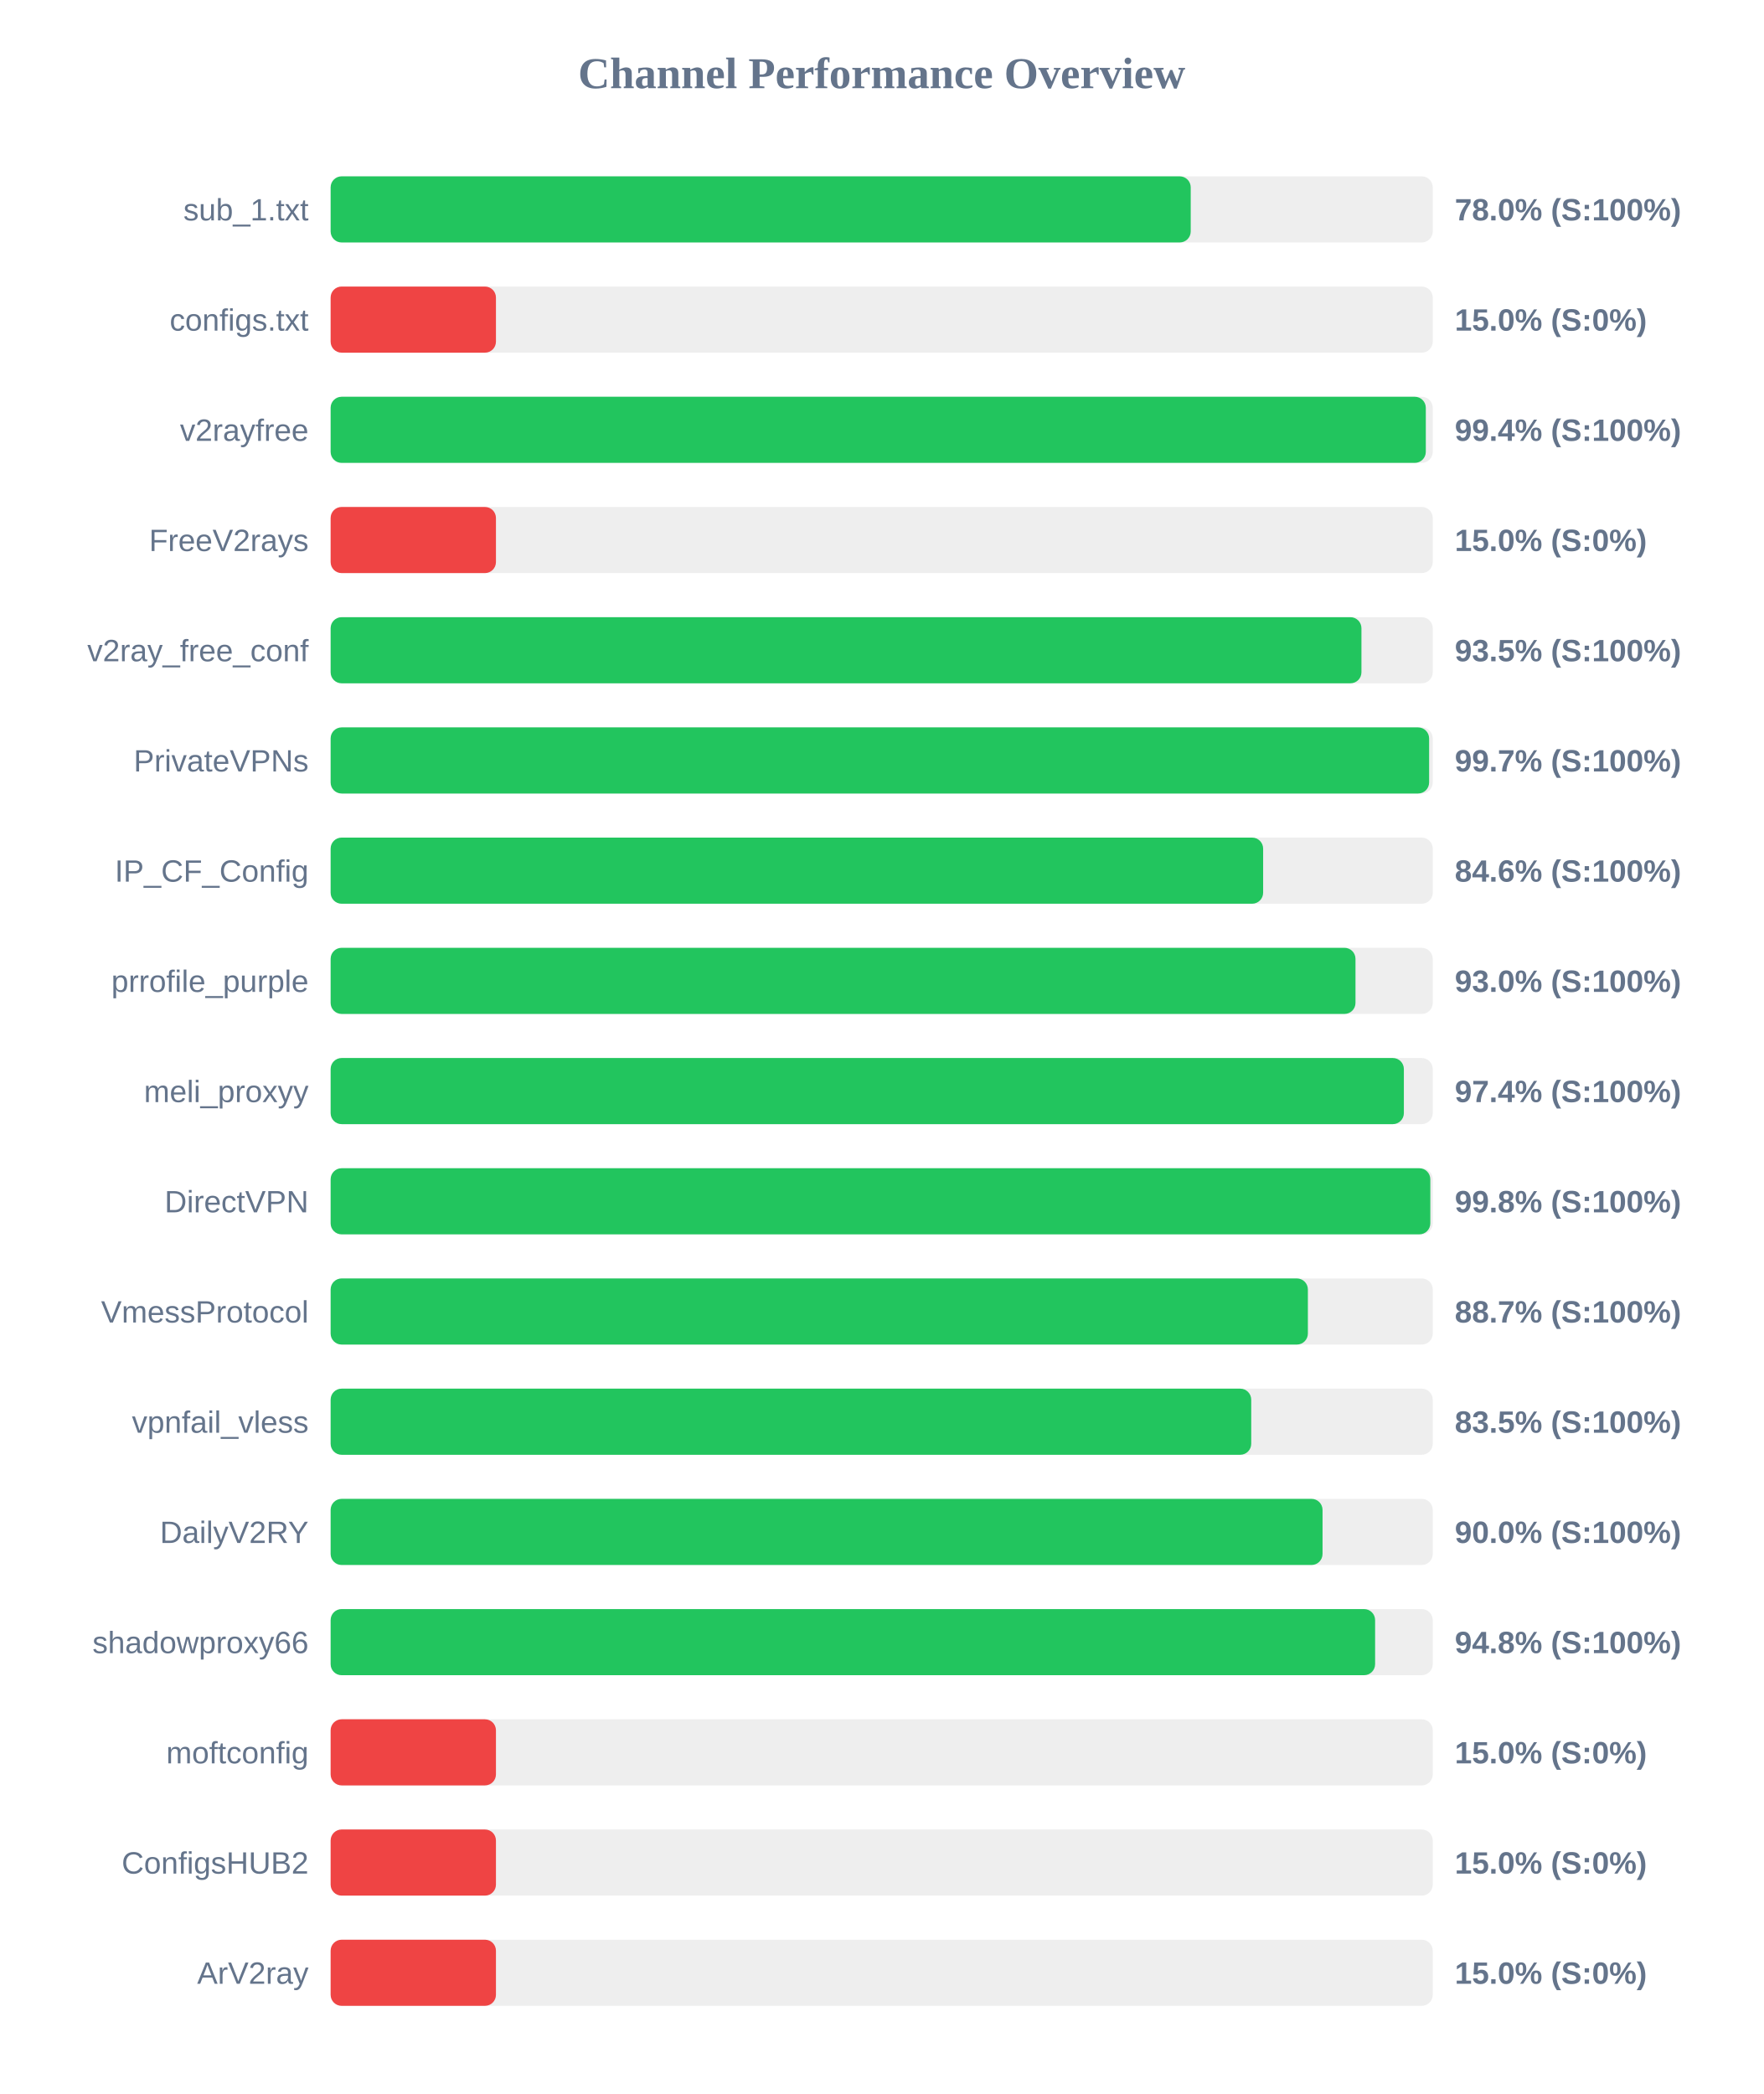
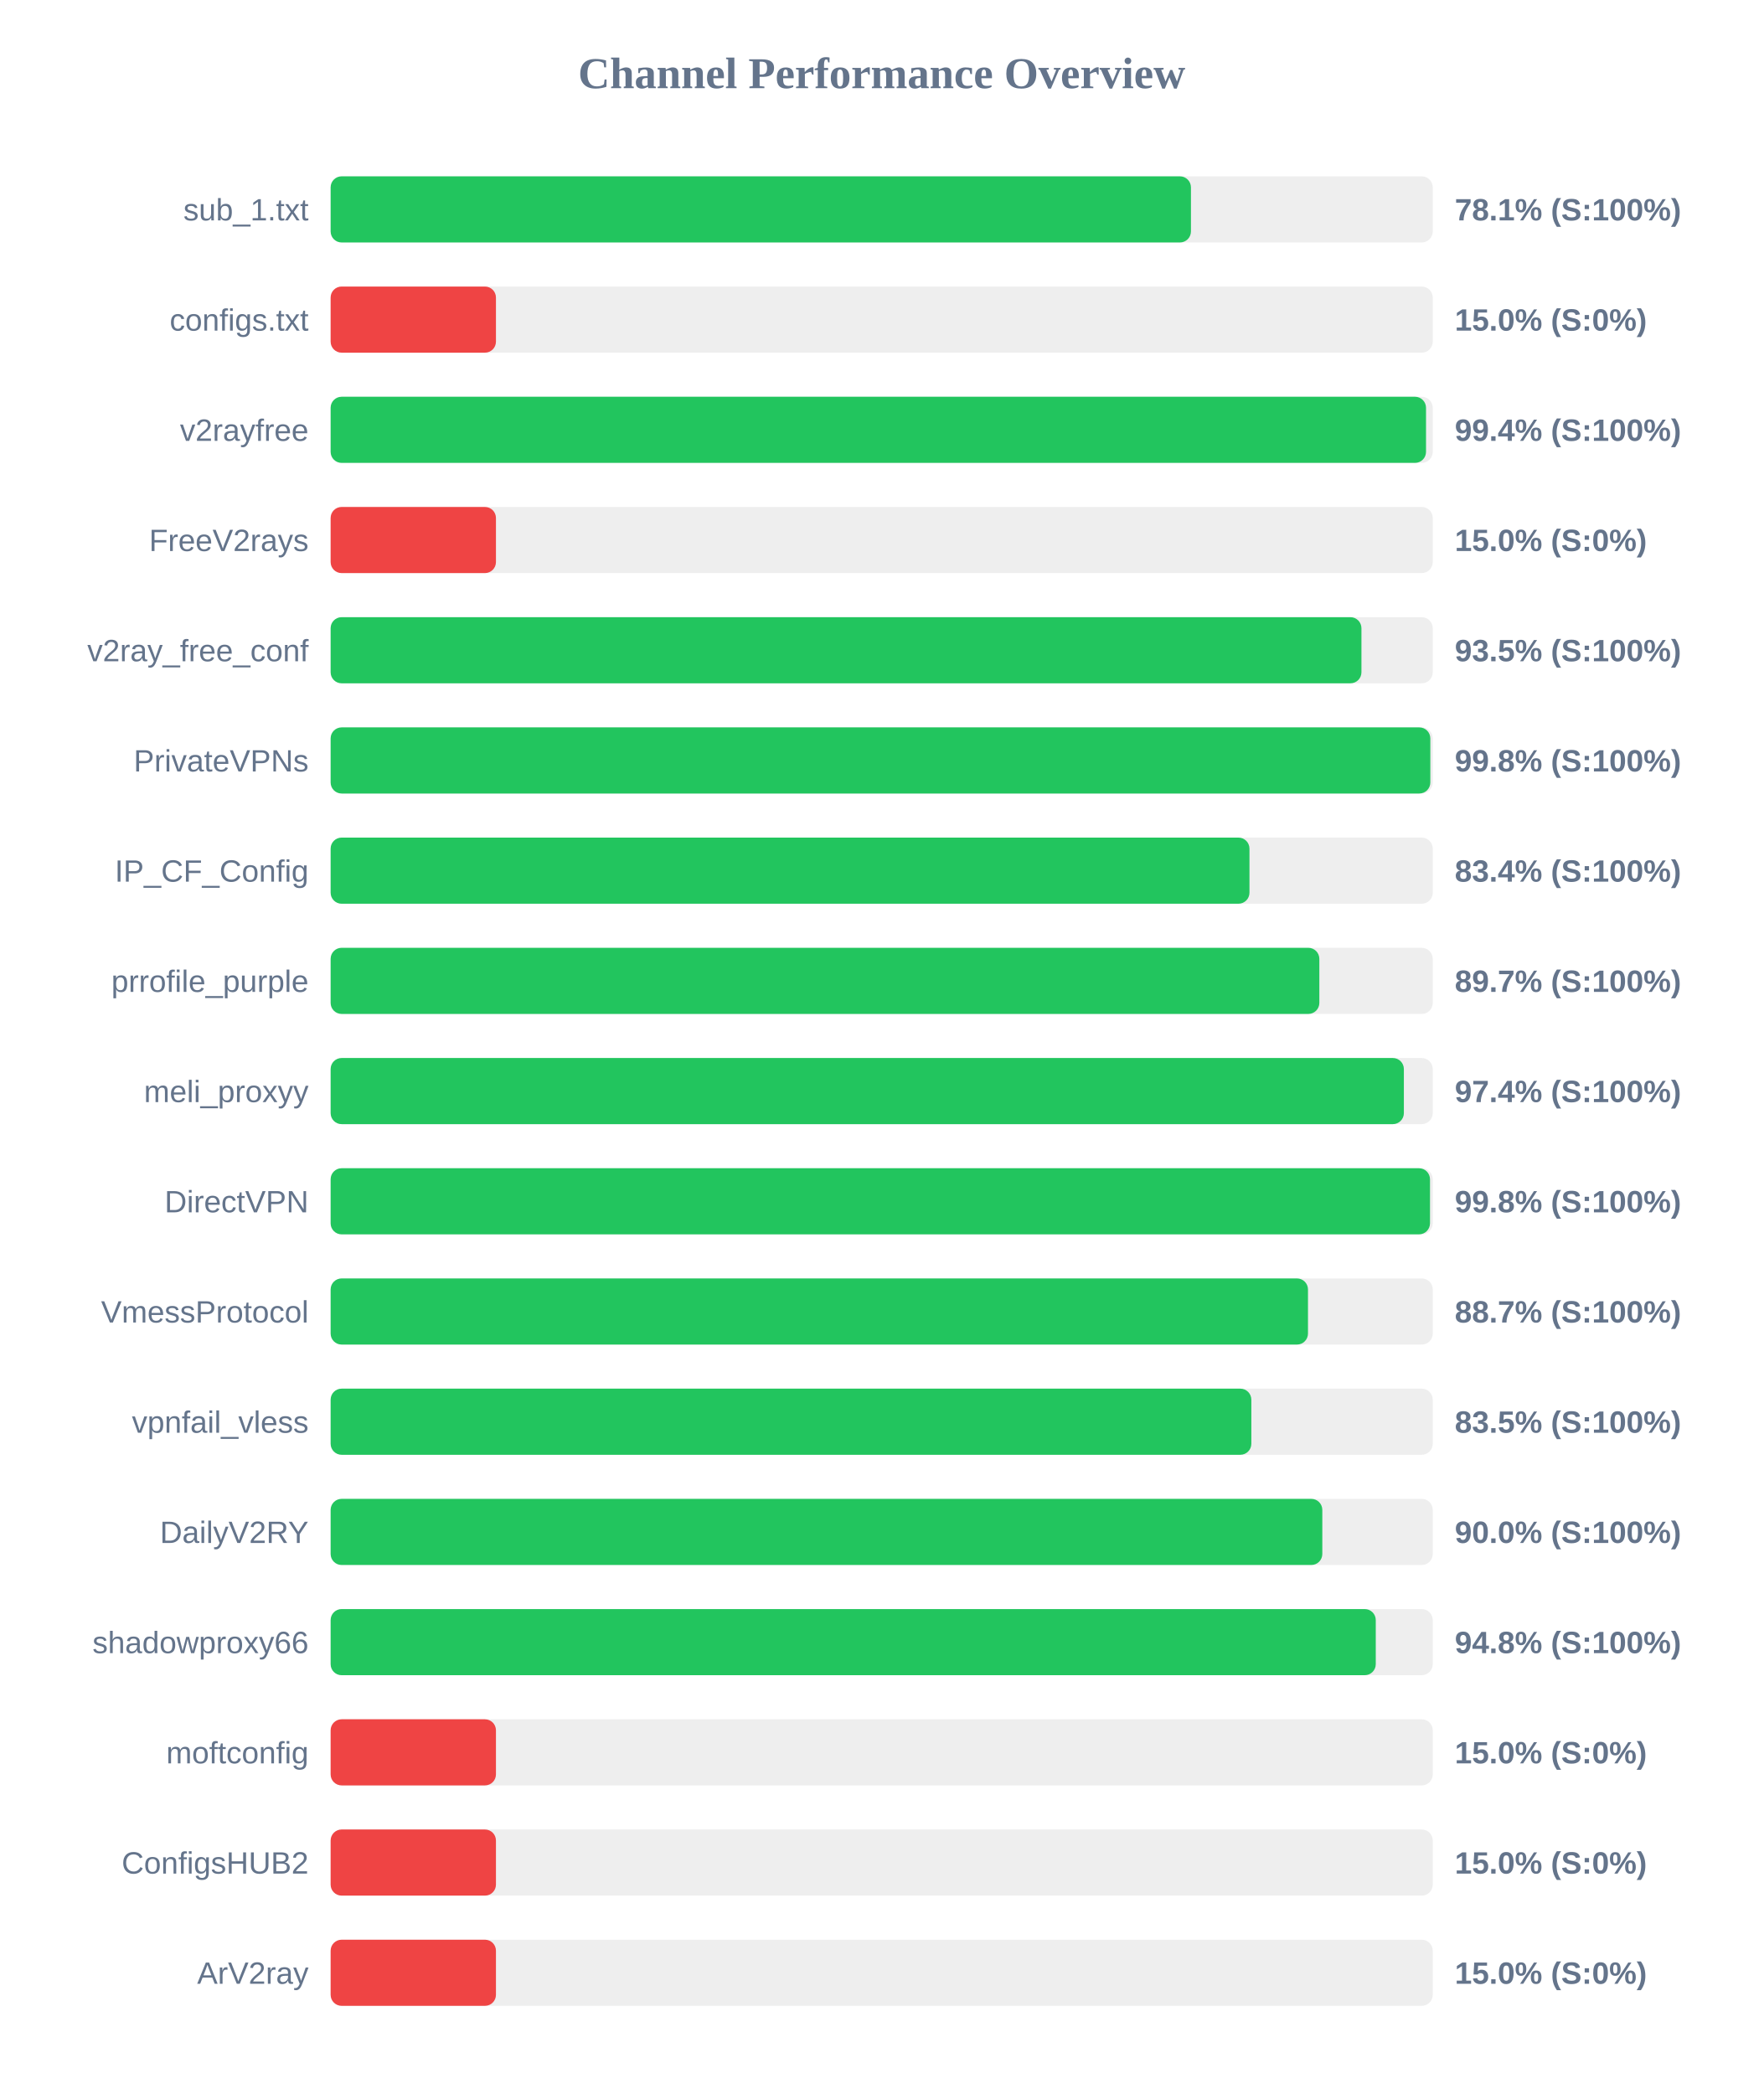
<svg xmlns="http://www.w3.org/2000/svg" width="800" height="950" version="1.1">
  <style>
        .row { font: 14px Arial; fill: #64748b; }
        .score { font: bold 14px Arial; fill: #64748b; }
    </style>
  <text x="400" y="40" text-anchor="middle" font-size="20px" font-weight="bold" fill="#64748b">Channel Performance Overview</text>
  <rect x="150" y="80" width="500" height="30" fill="#eee" rx="5" />
-   <rect x="150" y="80" width="390.2" height="30" fill="#22c55e" rx="5" />
+   <rect x="150" y="80" width="390.3" height="30" fill="#22c55e" rx="5" />
  <text x="140" y="100" text-anchor="end" class="row">sub_1.txt</text>
-   <text x="660" y="100" text-anchor="start" class="score">78.0% (S:100%)</text>
+   <text x="660" y="100" text-anchor="start" class="score">78.1% (S:100%)</text>
  <rect x="150" y="130" width="500" height="30" fill="#eee" rx="5" />
  <rect x="150" y="130" width="75.0" height="30" fill="#ef4444" rx="5" />
  <text x="140" y="150" text-anchor="end" class="row">configs.txt</text>
  <text x="660" y="150" text-anchor="start" class="score">15.0% (S:0%)</text>
  <rect x="150" y="180" width="500" height="30" fill="#eee" rx="5" />
-   <rect x="150" y="180" width="496.85" height="30" fill="#22c55e" rx="5" />
+   <rect x="150" y="180" width="496.95" height="30" fill="#22c55e" rx="5" />
  <text x="140" y="200" text-anchor="end" class="row">v2rayfree</text>
  <text x="660" y="200" text-anchor="start" class="score">99.4% (S:100%)</text>
  <rect x="150" y="230" width="500" height="30" fill="#eee" rx="5" />
  <rect x="150" y="230" width="75.0" height="30" fill="#ef4444" rx="5" />
  <text x="140" y="250" text-anchor="end" class="row">FreeV2rays</text>
  <text x="660" y="250" text-anchor="start" class="score">15.0% (S:0%)</text>
  <rect x="150" y="280" width="500" height="30" fill="#eee" rx="5" />
  <rect x="150" y="280" width="467.65" height="30" fill="#22c55e" rx="5" />
  <text x="140" y="300" text-anchor="end" class="row">v2ray_free_conf</text>
  <text x="660" y="300" text-anchor="start" class="score">93.5% (S:100%)</text>
  <rect x="150" y="330" width="500" height="30" fill="#eee" rx="5" />
-   <rect x="150" y="330" width="498.35" height="30" fill="#22c55e" rx="5" />
+   <rect x="150" y="330" width="498.9" height="30" fill="#22c55e" rx="5" />
  <text x="140" y="350" text-anchor="end" class="row">PrivateVPNs</text>
-   <text x="660" y="350" text-anchor="start" class="score">99.7% (S:100%)</text>
+   <text x="660" y="350" text-anchor="start" class="score">99.8% (S:100%)</text>
  <rect x="150" y="380" width="500" height="30" fill="#eee" rx="5" />
-   <rect x="150" y="380" width="423.05" height="30" fill="#22c55e" rx="5" />
+   <rect x="150" y="380" width="416.85" height="30" fill="#22c55e" rx="5" />
  <text x="140" y="400" text-anchor="end" class="row">IP_CF_Config</text>
-   <text x="660" y="400" text-anchor="start" class="score">84.6% (S:100%)</text>
+   <text x="660" y="400" text-anchor="start" class="score">83.4% (S:100%)</text>
  <rect x="150" y="430" width="500" height="30" fill="#eee" rx="5" />
-   <rect x="150" y="430" width="464.95" height="30" fill="#22c55e" rx="5" />
+   <rect x="150" y="430" width="448.55" height="30" fill="#22c55e" rx="5" />
  <text x="140" y="450" text-anchor="end" class="row">prrofile_purple</text>
-   <text x="660" y="450" text-anchor="start" class="score">93.0% (S:100%)</text>
+   <text x="660" y="450" text-anchor="start" class="score">89.7% (S:100%)</text>
  <rect x="150" y="480" width="500" height="30" fill="#eee" rx="5" />
  <rect x="150" y="480" width="486.9" height="30" fill="#22c55e" rx="5" />
  <text x="140" y="500" text-anchor="end" class="row">meli_proxyy</text>
  <text x="660" y="500" text-anchor="start" class="score">97.4% (S:100%)</text>
  <rect x="150" y="530" width="500" height="30" fill="#eee" rx="5" />
-   <rect x="150" y="530" width="498.9" height="30" fill="#22c55e" rx="5" />
+   <rect x="150" y="530" width="498.75" height="30" fill="#22c55e" rx="5" />
  <text x="140" y="550" text-anchor="end" class="row">DirectVPN</text>
  <text x="660" y="550" text-anchor="start" class="score">99.8% (S:100%)</text>
  <rect x="150" y="580" width="500" height="30" fill="#eee" rx="5" />
-   <rect x="150" y="580" width="443.35" height="30" fill="#22c55e" rx="5" />
+   <rect x="150" y="580" width="443.4" height="30" fill="#22c55e" rx="5" />
  <text x="140" y="600" text-anchor="end" class="row">VmessProtocol</text>
  <text x="660" y="600" text-anchor="start" class="score">88.7% (S:100%)</text>
  <rect x="150" y="630" width="500" height="30" fill="#eee" rx="5" />
-   <rect x="150" y="630" width="417.65" height="30" fill="#22c55e" rx="5" />
+   <rect x="150" y="630" width="417.7" height="30" fill="#22c55e" rx="5" />
  <text x="140" y="650" text-anchor="end" class="row">vpnfail_vless</text>
  <text x="660" y="650" text-anchor="start" class="score">83.5% (S:100%)</text>
  <rect x="150" y="680" width="500" height="30" fill="#eee" rx="5" />
-   <rect x="150" y="680" width="450.0" height="30" fill="#22c55e" rx="5" />
+   <rect x="150" y="680" width="449.9" height="30" fill="#22c55e" rx="5" />
  <text x="140" y="700" text-anchor="end" class="row">DailyV2RY</text>
  <text x="660" y="700" text-anchor="start" class="score">90.0% (S:100%)</text>
  <rect x="150" y="730" width="500" height="30" fill="#eee" rx="5" />
-   <rect x="150" y="730" width="473.85" height="30" fill="#22c55e" rx="5" />
+   <rect x="150" y="730" width="474.15" height="30" fill="#22c55e" rx="5" />
  <text x="140" y="750" text-anchor="end" class="row">shadowproxy66</text>
  <text x="660" y="750" text-anchor="start" class="score">94.8% (S:100%)</text>
  <rect x="150" y="780" width="500" height="30" fill="#eee" rx="5" />
  <rect x="150" y="780" width="75.0" height="30" fill="#ef4444" rx="5" />
  <text x="140" y="800" text-anchor="end" class="row">moftconfig</text>
  <text x="660" y="800" text-anchor="start" class="score">15.0% (S:0%)</text>
  <rect x="150" y="830" width="500" height="30" fill="#eee" rx="5" />
  <rect x="150" y="830" width="75.0" height="30" fill="#ef4444" rx="5" />
  <text x="140" y="850" text-anchor="end" class="row">ConfigsHUB2</text>
  <text x="660" y="850" text-anchor="start" class="score">15.0% (S:0%)</text>
  <rect x="150" y="880" width="500" height="30" fill="#eee" rx="5" />
  <rect x="150" y="880" width="75.0" height="30" fill="#ef4444" rx="5" />
  <text x="140" y="900" text-anchor="end" class="row">ArV2ray</text>
  <text x="660" y="900" text-anchor="start" class="score">15.0% (S:0%)</text>
</svg>
